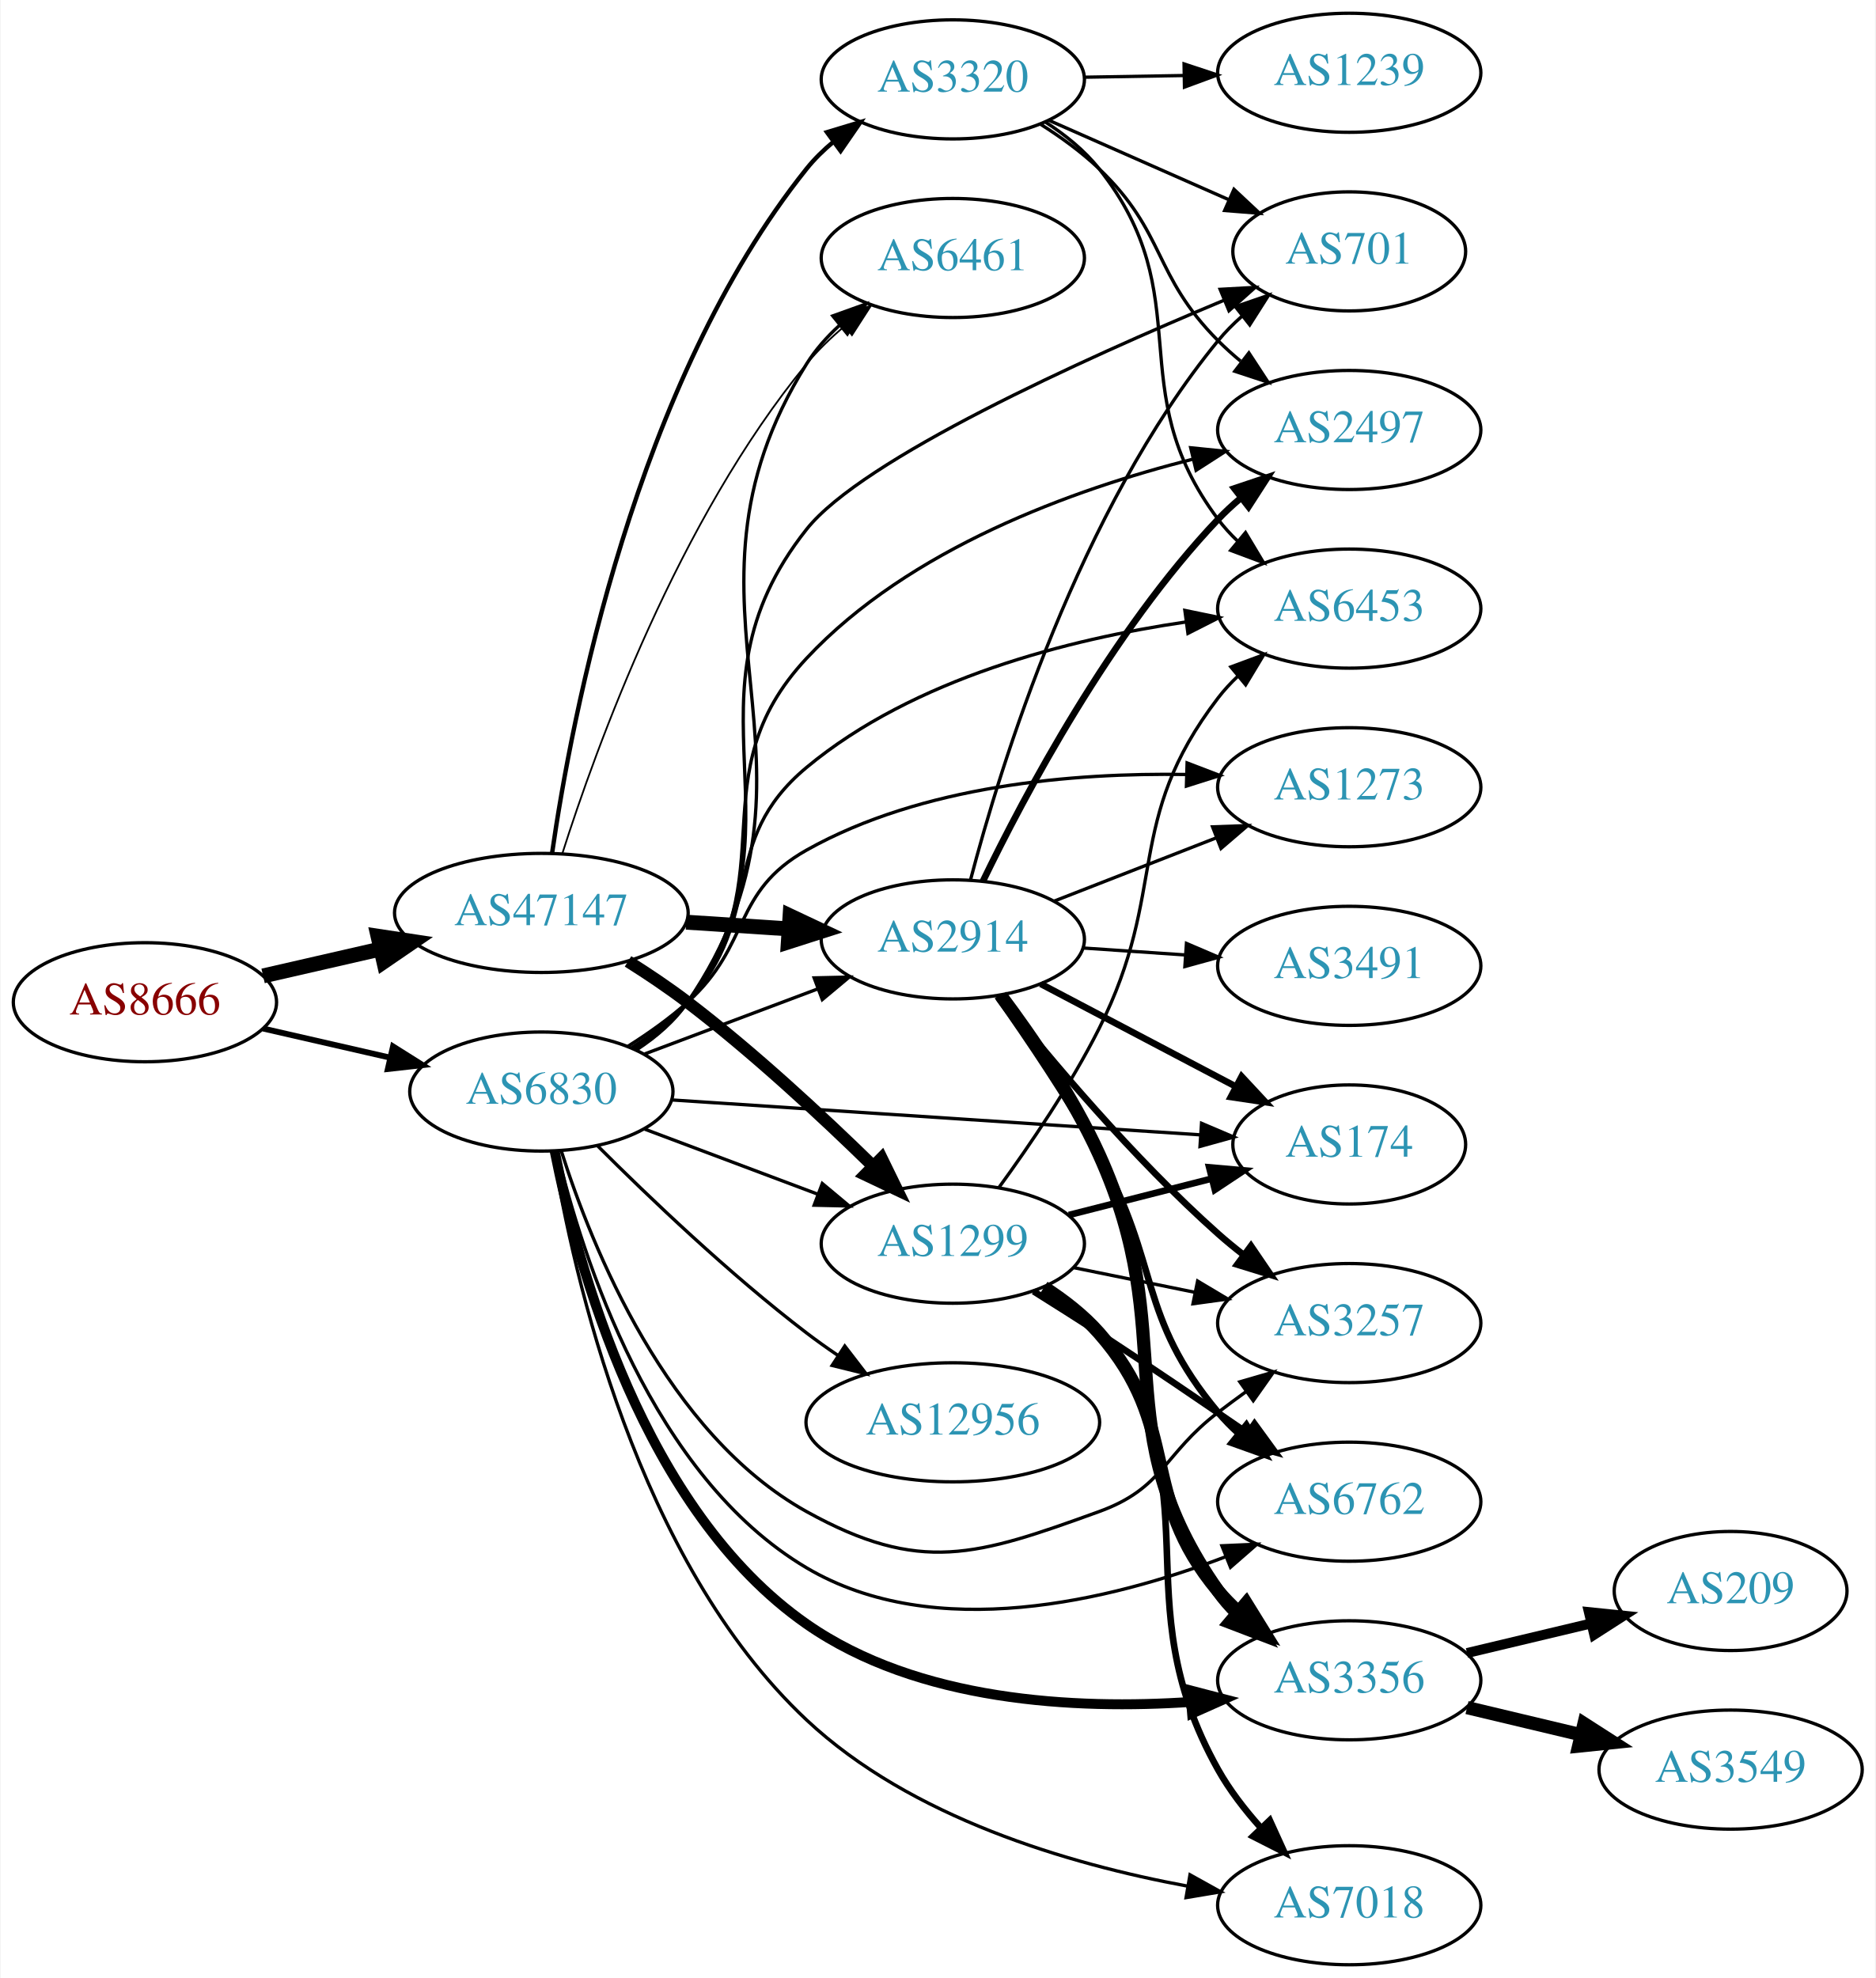
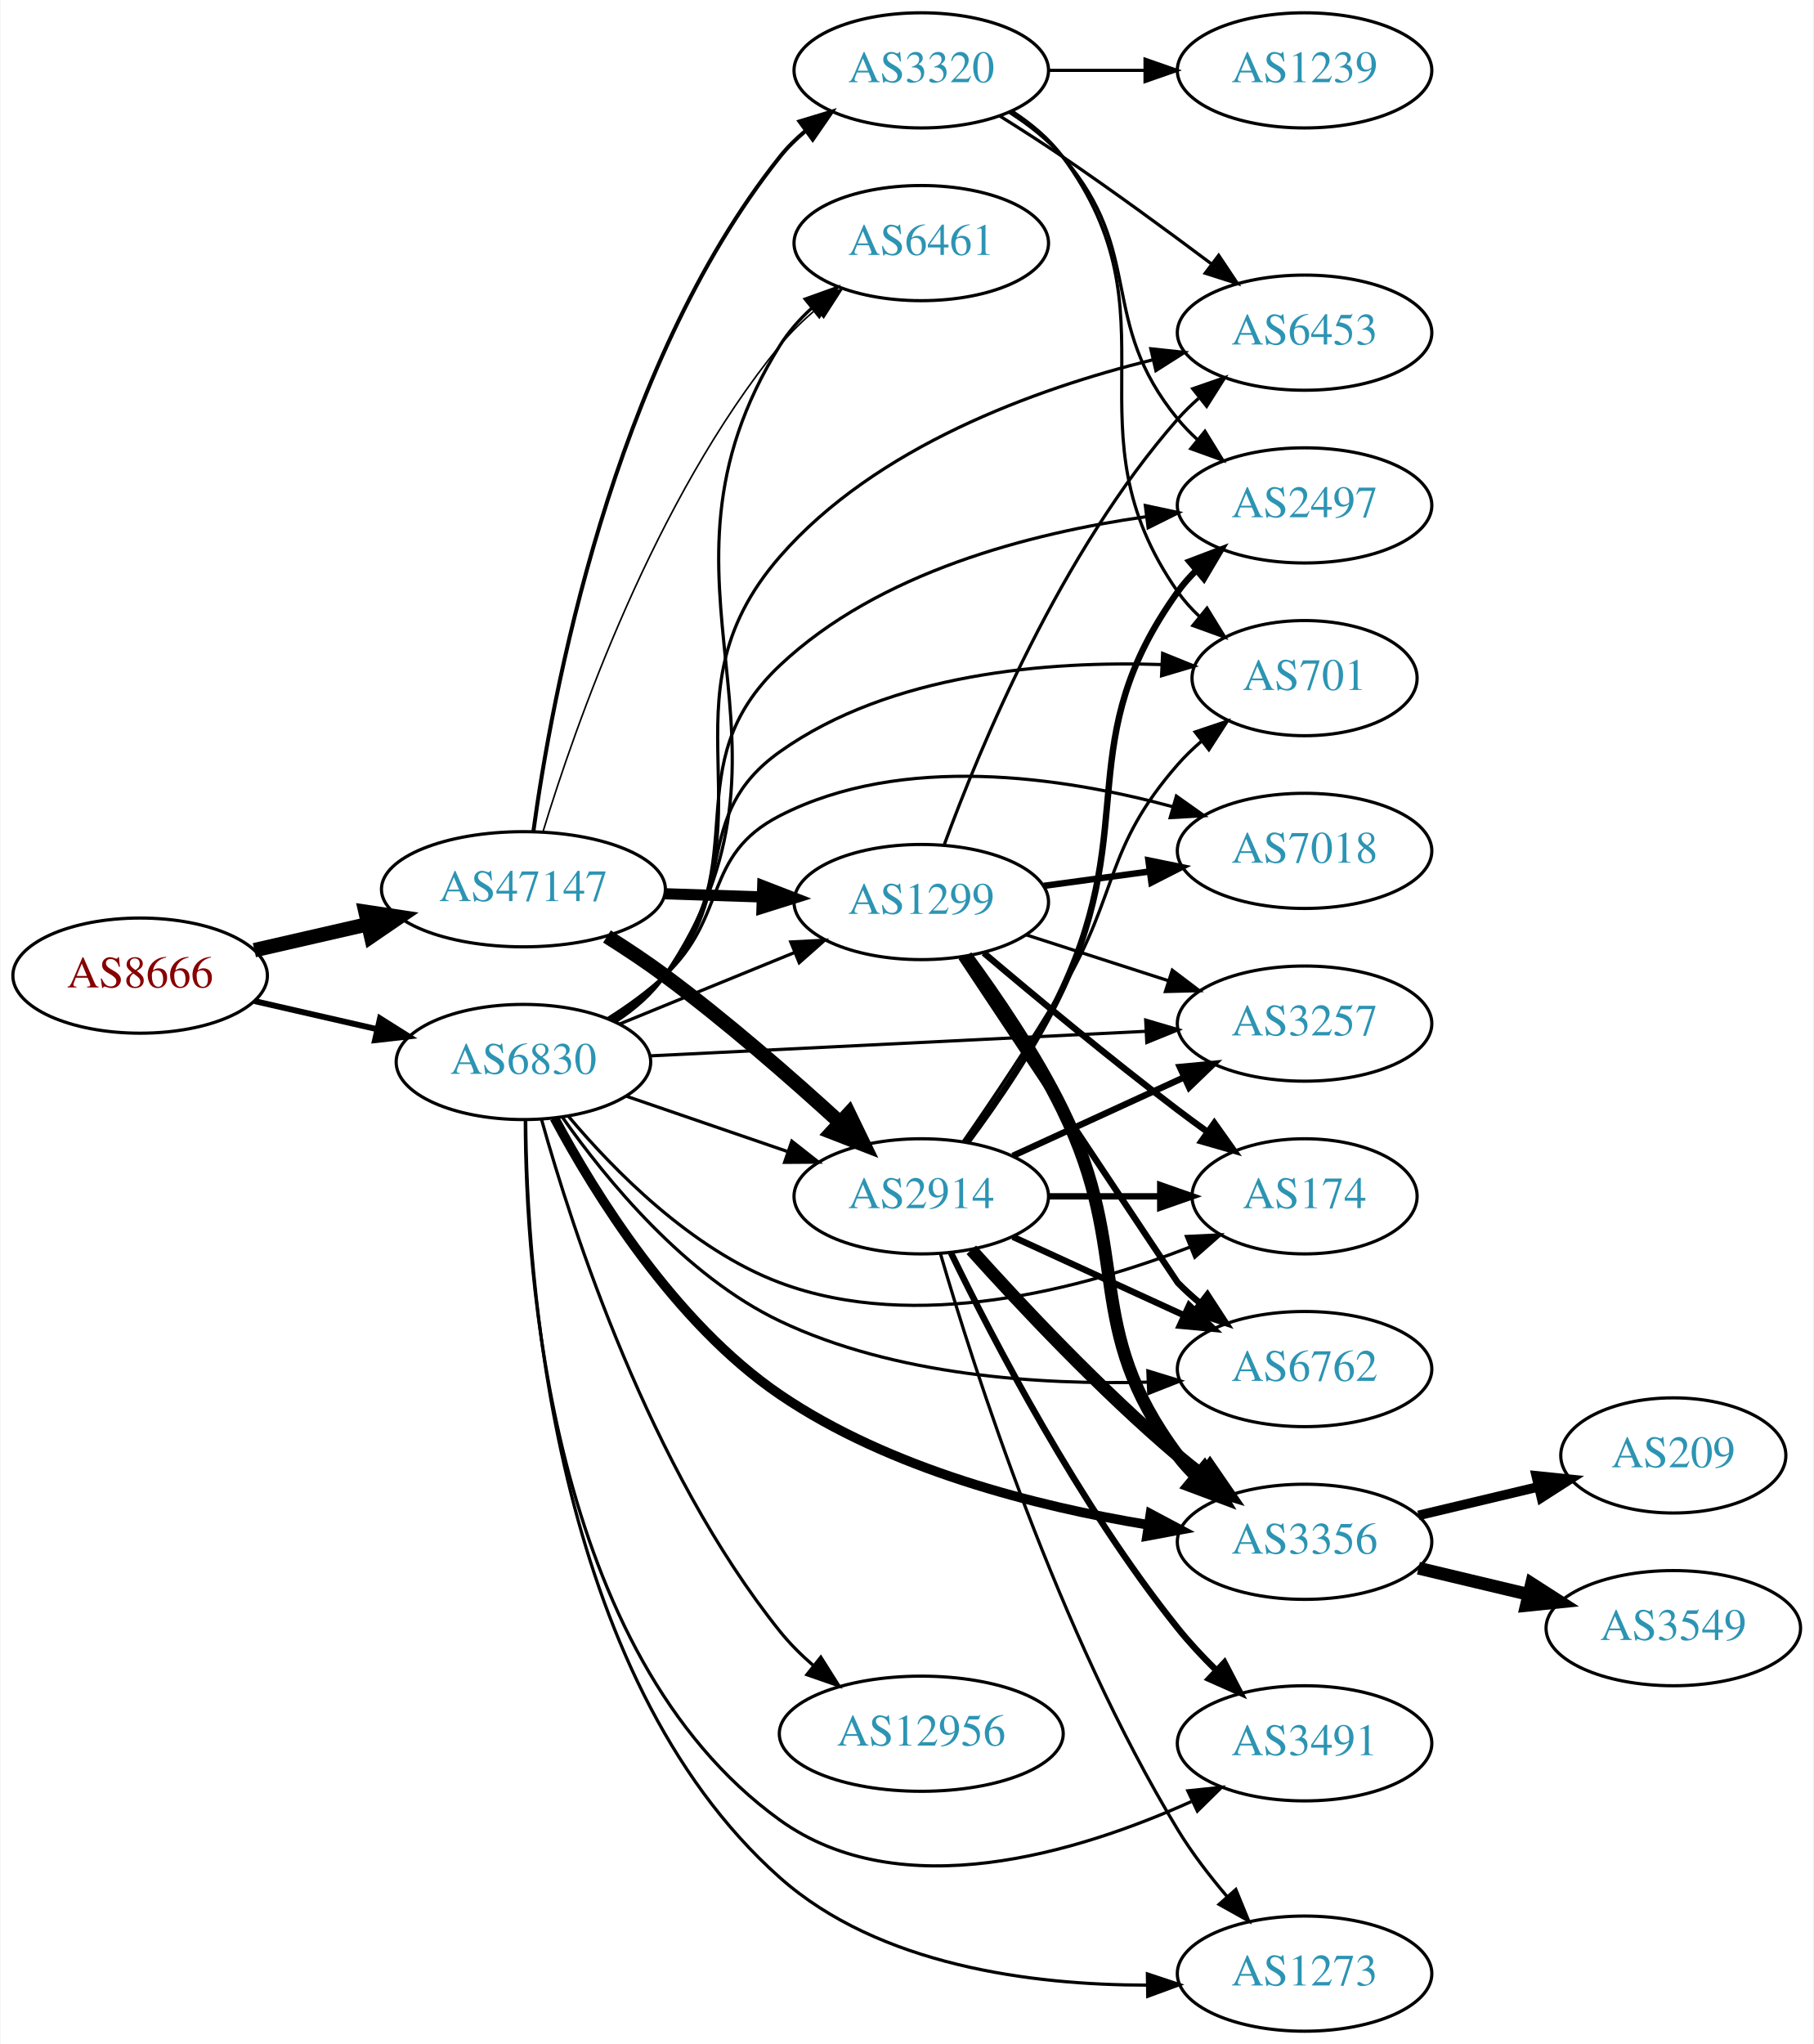
- <svg xmlns="http://www.w3.org/2000/svg" xmlns:xlink="http://www.w3.org/1999/xlink" width="567pt" height="598pt" viewBox="0.00 0.00 566.66 598.00">
-   <g id="graph0" class="graph" transform="scale(1 1) rotate(0) translate(4 594)">
-     <polygon fill="white" stroke="none" points="-4,4 -4,-594 562.663,-594 562.663,4 -4,4" />
+ <svg xmlns="http://www.w3.org/2000/svg" xmlns:xlink="http://www.w3.org/1999/xlink" width="567pt" height="639pt" viewBox="0.00 0.00 566.66 639.00">
+   <g id="graph0" class="graph" transform="scale(1 1) rotate(0) translate(4 635)">
+     <polygon fill="white" stroke="none" points="-4,4 -4,-635 562.663,-635 562.663,4 -4,4" />
    <g id="node1" class="node">
      <g id="a_node1">
        <a xlink:href="/asn/8666" xlink:title="AS8666 ~ FiberLink GmbH [AT]">
-           <ellipse fill="#ffffff" stroke="black" cx="39.647" cy="-291" rx="39.794" ry="18" />
-           <text text-anchor="middle" x="39.647" y="-287.3" font-family="Times,serif" font-size="14.00" fill="#880000">AS8666</text>
+           <ellipse fill="#ffffff" stroke="black" cx="39.647" cy="-330" rx="39.794" ry="18" />
+           <text text-anchor="middle" x="39.647" y="-326.3" font-family="Times,serif" font-size="14.00" fill="#880000">AS8666</text>
        </a>
      </g>
    </g>
    <g id="node2" class="node">
      <g id="a_node2">
        <a xlink:href="/asn/47147" xlink:title="AS47147 ~ ANEXIA Internetdienstleistungs GmbH [AT]">
-           <ellipse fill="#ffffff" stroke="black" cx="159.489" cy="-318" rx="44.393" ry="18" />
-           <text text-anchor="middle" x="159.489" y="-314.3" font-family="Times,serif" font-size="14.00" fill="#2c94b3">AS47147</text>
+           <ellipse fill="#ffffff" stroke="black" cx="159.489" cy="-357" rx="44.393" ry="18" />
+           <text text-anchor="middle" x="159.489" y="-353.3" font-family="Times,serif" font-size="14.00" fill="#2c94b3">AS47147</text>
        </a>
      </g>
    </g>
    <g id="edge1" class="edge">
-       <path fill="none" stroke="black" stroke-width="4.5" d="M75.366,-298.955C86.504,-301.507 99.039,-304.379 110.932,-307.104" />
-       <polygon fill="black" stroke="black" stroke-width="4.5" points="110.1,-310.953 120.727,-309.348 111.859,-303.276 110.1,-310.953" />
+       <path fill="none" stroke="black" stroke-width="4.5" d="M75.366,-337.955C86.504,-340.507 99.039,-343.379 110.932,-346.104" />
+       <polygon fill="black" stroke="black" stroke-width="4.5" points="110.1,-349.953 120.727,-348.348 111.859,-342.276 110.1,-349.953" />
    </g>
    <g id="node3" class="node">
      <g id="a_node3">
        <a xlink:href="/asn/6830" xlink:title="AS6830 ~ LGI-UPC [AT]">
-           <ellipse fill="#ffffff" stroke="black" cx="159.489" cy="-264" rx="39.794" ry="18" />
-           <text text-anchor="middle" x="159.489" y="-260.3" font-family="Times,serif" font-size="14.00" fill="#2c94b3">AS6830</text>
+           <ellipse fill="#ffffff" stroke="black" cx="159.489" cy="-303" rx="39.794" ry="18" />
+           <text text-anchor="middle" x="159.489" y="-299.3" font-family="Times,serif" font-size="14.00" fill="#2c94b3">AS6830</text>
        </a>
      </g>
    </g>
    <g id="edge2" class="edge">
-       <path fill="none" stroke="black" stroke-width="1.776" d="M75.366,-283.045C87.366,-280.296 100.987,-277.175 113.679,-274.267" />
-       <polygon fill="black" stroke="black" stroke-width="1.776" points="114.645,-277.636 123.611,-271.991 113.082,-270.813 114.645,-277.636" />
+       <path fill="none" stroke="black" stroke-width="1.846" d="M75.366,-322.045C87.366,-319.296 100.987,-316.175 113.679,-313.267" />
+       <polygon fill="black" stroke="black" stroke-width="1.846" points="114.645,-316.636 123.611,-310.991 113.082,-309.813 114.645,-316.636" />
    </g>
    <g id="node4" class="node">
      <g id="a_node4">
        <a xlink:href="/asn/2914" xlink:title="AS2914 ~ NTT America, Inc. [US]">
-           <ellipse fill="#ffffff" stroke="black" cx="283.881" cy="-310" rx="39.794" ry="18" />
-           <text text-anchor="middle" x="283.881" y="-306.3" font-family="Times,serif" font-size="14.00" fill="#2c94b3">AS2914</text>
+           <ellipse fill="#ffffff" stroke="black" cx="283.881" cy="-261" rx="39.794" ry="18" />
+           <text text-anchor="middle" x="283.881" y="-257.3" font-family="Times,serif" font-size="14.00" fill="#2c94b3">AS2914</text>
        </a>
      </g>
    </g>
    <g id="edge3" class="edge">
-       <path fill="none" stroke="black" stroke-width="4.5" d="M203.296,-315.202C213.326,-314.546 224.082,-313.843 234.342,-313.173" />
-       <polygon fill="black" stroke="black" stroke-width="4.5" points="234.67,-317.097 244.392,-312.516 234.156,-309.239 234.67,-317.097" />
+       <path fill="none" stroke="black" stroke-width="4.5" d="M185.606,-342.235C191.65,-338.428 198,-334.212 203.685,-330 222.9,-315.763 243.211,-298.005 258.453,-284.07" />
+       <polygon fill="black" stroke="black" stroke-width="4.5" points="261.251,-286.846 265.929,-277.17 255.91,-281.059 261.251,-286.846" />
    </g>
    <g id="node5" class="node">
      <g id="a_node5">
-         <a xlink:href="/asn/3320" xlink:title="AS3320 ~ DTAG [DE]">
-           <ellipse fill="#ffffff" stroke="black" cx="283.881" cy="-570" rx="39.794" ry="18" />
-           <text text-anchor="middle" x="283.881" y="-566.3" font-family="Times,serif" font-size="14.00" fill="#2c94b3">AS3320</text>
+         <a xlink:href="/asn/1299" xlink:title="AS1299 ~ Telia Carrier [EU]">
+           <ellipse fill="#ffffff" stroke="black" cx="283.881" cy="-353" rx="39.794" ry="18" />
+           <text text-anchor="middle" x="283.881" y="-349.3" font-family="Times,serif" font-size="14.00" fill="#2c94b3">AS1299</text>
        </a>
      </g>
    </g>
    <g id="edge4" class="edge">
-       <path fill="none" stroke="black" stroke-width="1.324" d="M162.723,-336.002C168.6,-376.884 187.78,-478.193 239.685,-543 242.035,-545.934 244.795,-548.637 247.764,-551.107" />
-       <polygon fill="black" stroke="black" stroke-width="1.324" points="245.833,-554.03 255.975,-557.093 249.956,-548.373 245.833,-554.03" />
+       <path fill="none" stroke="black" stroke-width="3.5" d="M203.64,-355.59C213.447,-355.269 223.934,-354.927 233.961,-354.599" />
+       <polygon fill="black" stroke="black" stroke-width="3.5" points="234.317,-358.089 244.198,-354.264 234.089,-351.093 234.317,-358.089" />
    </g>
    <g id="node6" class="node">
      <g id="a_node6">
-         <a xlink:href="/asn/1299" xlink:title="AS1299 ~ Telia Carrier [EU]">
-           <ellipse fill="#ffffff" stroke="black" cx="283.881" cy="-218" rx="39.794" ry="18" />
-           <text text-anchor="middle" x="283.881" y="-214.3" font-family="Times,serif" font-size="14.00" fill="#2c94b3">AS1299</text>
+         <a xlink:href="/asn/3320" xlink:title="AS3320 ~ DTAG [DE]">
+           <ellipse fill="#ffffff" stroke="black" cx="283.881" cy="-613" rx="39.794" ry="18" />
+           <text text-anchor="middle" x="283.881" y="-609.3" font-family="Times,serif" font-size="14.00" fill="#2c94b3">AS3320</text>
        </a>
      </g>
    </g>
    <g id="edge5" class="edge">
-       <path fill="none" stroke="black" stroke-width="3.706" d="M185.69,-303.347C191.732,-299.537 198.06,-295.291 203.685,-291 223.562,-275.837 244.278,-256.601 259.535,-241.683" />
-       <polygon fill="black" stroke="black" stroke-width="3.706" points="262.332,-243.839 266.982,-234.319 257.41,-238.861 262.332,-243.839" />
+       <path fill="none" stroke="black" stroke-width="1.25" d="M162.591,-375.01C168.228,-416.408 187.008,-519.858 239.685,-586 242.027,-588.94 244.781,-591.648 247.747,-594.12" />
+       <polygon fill="black" stroke="black" stroke-width="1.25" points="245.813,-597.041 255.954,-600.11 249.94,-591.387 245.813,-597.041" />
    </g>
    <g id="node7" class="node">
      <g id="a_node7">
        <a xlink:href="/asn/6461" xlink:title="AS6461 ~ Zayo Bandwidth [US]">
-           <ellipse fill="#ffffff" stroke="black" cx="283.881" cy="-516" rx="39.794" ry="18" />
-           <text text-anchor="middle" x="283.881" y="-512.3" font-family="Times,serif" font-size="14.00" fill="#2c94b3">AS6461</text>
+           <ellipse fill="#ffffff" stroke="black" cx="283.881" cy="-559" rx="39.794" ry="18" />
+           <text text-anchor="middle" x="283.881" y="-555.3" font-family="Times,serif" font-size="14.00" fill="#2c94b3">AS6461</text>
        </a>
      </g>
    </g>
    <g id="edge6" class="edge">
-       <path fill="none" stroke="black" stroke-width="0.529" d="M165.793,-335.82C176.037,-368.055 201.004,-437.054 239.685,-484 243.012,-488.038 246.954,-491.842 251.081,-495.321" />
-       <polygon fill="black" stroke="black" stroke-width="0.529" points="249.092,-498.208 259.134,-501.587 253.391,-492.684 249.092,-498.208" />
+       <path fill="none" stroke="black" stroke-width="0.5" d="M165.608,-374.996C175.63,-407.904 200.36,-478.824 239.685,-527 242.994,-531.053 246.925,-534.866 251.047,-538.349" />
+       <polygon fill="black" stroke="black" stroke-width="0.5" points="249.056,-541.235 259.097,-544.618 253.357,-535.712 249.056,-541.235" />
    </g>
    <g id="edge28" class="edge">
-       <path fill="none" stroke="black" d="M190.743,-275.371C206.484,-281.287 225.931,-288.596 242.896,-294.972" />
-       <polygon fill="black" stroke="black" points="241.959,-298.359 252.551,-298.601 244.421,-291.806 241.959,-298.359" />
-     </g>
-     <g id="edge31" class="edge">
-       <path fill="none" stroke="black" d="M190.743,-252.629C206.484,-246.713 225.931,-239.404 242.896,-233.028" />
-       <polygon fill="black" stroke="black" points="244.421,-236.194 252.551,-229.399 241.959,-229.641 244.421,-236.194" />
-     </g>
-     <g id="edge33" class="edge">
-       <path fill="none" stroke="black" d="M188.463,-276.741C194.272,-280.567 199.8,-285.3 203.685,-291 252.831,-363.101 193.424,-410.016 239.685,-484 242.329,-488.229 245.752,-492.086 249.512,-495.543" />
-       <polygon fill="black" stroke="black" points="247.592,-498.492 257.565,-502.068 251.999,-493.053 247.592,-498.492" />
+       <path fill="none" stroke="black" d="M191.69,-292.293C206.94,-287.06 225.49,-280.694 241.869,-275.074" />
+       <polygon fill="black" stroke="black" points="243.414,-278.244 251.737,-271.687 241.142,-271.623 243.414,-278.244" />
+     </g>
+     <g id="edge37" class="edge">
+       <path fill="none" stroke="black" d="M189.494,-314.849C205.837,-321.526 226.461,-329.951 244.168,-337.185" />
+       <polygon fill="black" stroke="black" points="243.079,-340.521 253.66,-341.062 245.726,-334.041 243.079,-340.521" />
+     </g>
+     <g id="edge29" class="edge">
+       <path fill="none" stroke="black" d="M188.479,-315.73C194.287,-319.557 199.81,-324.293 203.685,-330 253.68,-403.637 192.635,-451.447 239.685,-527 242.322,-531.234 245.739,-535.094 249.498,-538.553" />
+       <polygon fill="black" stroke="black" points="247.576,-541.501 257.549,-545.078 251.984,-536.063 247.576,-541.501" />
    </g>
    <g id="node8" class="node">
      <g id="a_node8">
-         <a xlink:href="/asn/3257" xlink:title="AS3257 ~ GTT [DE]">
-           <ellipse fill="#ffffff" stroke="black" cx="403.724" cy="-194" rx="39.794" ry="18" />
-           <text text-anchor="middle" x="403.724" y="-190.3" font-family="Times,serif" font-size="14.00" fill="#2c94b3">AS3257</text>
-         </a>
-       </g>
-     </g>
-     <g id="edge30" class="edge">
-       <path fill="none" stroke="black" d="M165.536,-245.966C174.767,-216.867 197.425,-160.451 239.685,-137 274.036,-117.938 291.138,-123.626 328.077,-137 347.661,-144.09 347.526,-154.358 364.077,-167 366.827,-169.101 369.723,-171.244 372.642,-173.358" />
-       <polygon fill="black" stroke="black" points="370.648,-176.235 380.825,-179.182 374.707,-170.532 370.648,-176.235" />
+         <a xlink:href="/asn/701" xlink:title="AS701 ~ UUNET [US]">
+           <ellipse fill="#ffffff" stroke="black" cx="403.724" cy="-423" rx="35.194" ry="18" />
+           <text text-anchor="middle" x="403.724" y="-419.3" font-family="Times,serif" font-size="14.00" fill="#2c94b3">AS701</text>
+         </a>
+       </g>
+     </g>
+     <g id="edge33" class="edge">
+       <path fill="none" stroke="black" d="M186.875,-316.354C192.881,-320.203 198.896,-324.792 203.685,-330 227.367,-355.75 211.171,-379.731 239.685,-400 274.356,-424.646 323.81,-428.411 359.145,-427.242" />
+       <polygon fill="black" stroke="black" points="359.345,-430.737 369.169,-426.768 359.014,-423.745 359.345,-430.737" />
    </g>
    <g id="node10" class="node">
      <g id="a_node10">
-         <a xlink:href="/asn/6762" xlink:title="AS6762 ~ TELECOM ITALIA SPARKLE S.p.A. [IT]">
-           <ellipse fill="#ffffff" stroke="black" cx="403.724" cy="-140" rx="39.794" ry="18" />
-           <text text-anchor="middle" x="403.724" y="-136.3" font-family="Times,serif" font-size="14.00" fill="#2c94b3">AS6762</text>
-         </a>
-       </g>
-     </g>
-     <g id="edge35" class="edge">
-       <path fill="none" stroke="black" d="M164.201,-245.976C171.89,-213.895 192.899,-147.664 239.685,-120 278.503,-97.048 331.574,-110.082 366.478,-123.403" />
-       <polygon fill="black" stroke="black" points="365.23,-126.673 375.814,-127.138 367.83,-120.174 365.23,-126.673" />
+         <a xlink:href="/asn/2497" xlink:title="AS2497 ~ Internet Initiative Japan Inc. [JP]">
+           <ellipse fill="#ffffff" stroke="black" cx="403.724" cy="-477" rx="39.794" ry="18" />
+           <text text-anchor="middle" x="403.724" y="-473.3" font-family="Times,serif" font-size="14.00" fill="#2c94b3">AS2497</text>
+         </a>
+       </g>
+     </g>
+     <g id="edge30" class="edge">
+       <path fill="none" stroke="black" d="M187.329,-315.961C193.321,-319.822 199.216,-324.515 203.685,-330 232.734,-365.647 206.243,-395.437 239.685,-427 270.648,-456.223 318.271,-468.392 354.068,-473.446" />
+       <polygon fill="black" stroke="black" points="353.934,-476.957 364.295,-474.744 354.815,-470.012 353.934,-476.957" />
    </g>
    <g id="node11" class="node">
      <g id="a_node11">
-         <a xlink:href="/asn/3356" xlink:title="AS3356 ~ Level 3 Parent, LLC [US]">
-           <ellipse fill="#ffffff" stroke="black" cx="403.724" cy="-86" rx="39.794" ry="18" />
-           <text text-anchor="middle" x="403.724" y="-82.3" font-family="Times,serif" font-size="14.00" fill="#2c94b3">AS3356</text>
-         </a>
-       </g>
-     </g>
-     <g id="edge29" class="edge">
-       <path fill="none" stroke="black" stroke-width="3" d="M163.504,-246.06C170.295,-211.814 190.238,-137.469 239.685,-103 273.364,-79.522 320.859,-77.106 355.904,-79.47" />
-       <polygon fill="black" stroke="black" stroke-width="3" points="355.638,-82.96 365.892,-80.294 356.214,-75.984 355.638,-82.96" />
+         <a xlink:href="/asn/6453" xlink:title="AS6453 ~ TATA COMMUNICATIONS (AMERICA) INC [US]">
+           <ellipse fill="#ffffff" stroke="black" cx="403.724" cy="-531" rx="39.794" ry="18" />
+           <text text-anchor="middle" x="403.724" y="-527.3" font-family="Times,serif" font-size="14.00" fill="#2c94b3">AS6453</text>
+         </a>
+       </g>
+     </g>
+     <g id="edge32" class="edge">
+       <path fill="none" stroke="black" d="M187.674,-315.692C193.656,-319.561 199.459,-324.326 203.685,-330 239.753,-378.425 200.02,-415.475 239.685,-461 269.65,-495.391 319.499,-513.417 356.204,-522.504" />
+       <polygon fill="black" stroke="black" points="355.646,-525.968 366.18,-524.836 357.24,-519.151 355.646,-525.968" />
    </g>
    <g id="node12" class="node">
      <g id="a_node12">
-         <a xlink:href="/asn/2497" xlink:title="AS2497 ~ Internet Initiative Japan Inc. [JP]">
-           <ellipse fill="#ffffff" stroke="black" cx="403.724" cy="-464" rx="39.794" ry="18" />
-           <text text-anchor="middle" x="403.724" y="-460.3" font-family="Times,serif" font-size="14.00" fill="#2c94b3">AS2497</text>
-         </a>
-       </g>
-     </g>
-     <g id="edge27" class="edge">
-       <path fill="none" stroke="black" d="M187.415,-276.891C193.405,-280.754 199.277,-285.466 203.685,-291 234.163,-329.257 206.278,-359.272 239.685,-395 270.674,-428.142 320.137,-446.005 356.464,-455.19" />
-       <polygon fill="black" stroke="black" points="355.795,-458.629 366.336,-457.557 357.427,-451.822 355.795,-458.629" />
+         <a xlink:href="/asn/6762" xlink:title="AS6762 ~ TELECOM ITALIA SPARKLE S.p.A. [IT]">
+           <ellipse fill="#ffffff" stroke="black" cx="403.724" cy="-207" rx="39.794" ry="18" />
+           <text text-anchor="middle" x="403.724" y="-203.3" font-family="Times,serif" font-size="14.00" fill="#2c94b3">AS6762</text>
+         </a>
+       </g>
+     </g>
+     <g id="edge39" class="edge">
+       <path fill="none" stroke="black" d="M171.796,-285.555C185.362,-266.284 210.028,-236.114 239.685,-222 275.622,-204.897 321.02,-202.015 354.779,-202.915" />
+       <polygon fill="black" stroke="black" points="354.732,-206.416 364.859,-203.304 355.002,-199.421 354.732,-206.416" />
    </g>
    <g id="node13" class="node">
      <g id="a_node13">
-         <a xlink:href="/asn/174" xlink:title="AS174 ~ Cogent Communications [US]">
-           <ellipse fill="#ffffff" stroke="black" cx="403.724" cy="-248" rx="35.194" ry="18" />
-           <text text-anchor="middle" x="403.724" y="-244.3" font-family="Times,serif" font-size="14.00" fill="#2c94b3">AS174</text>
-         </a>
-       </g>
-     </g>
-     <g id="edge34" class="edge">
-       <path fill="none" stroke="black" d="M198.872,-261.465C242.313,-258.595 312.955,-253.929 358.627,-250.913" />
-       <polygon fill="black" stroke="black" points="359.072,-254.391 368.82,-250.239 358.611,-247.406 359.072,-254.391" />
+         <a xlink:href="/asn/3356" xlink:title="AS3356 ~ Level 3 Parent, LLC [US]">
+           <ellipse fill="#ffffff" stroke="black" cx="403.724" cy="-153" rx="39.794" ry="18" />
+           <text text-anchor="middle" x="403.724" y="-149.3" font-family="Times,serif" font-size="14.00" fill="#2c94b3">AS3356</text>
+         </a>
+       </g>
+     </g>
+     <g id="edge31" class="edge">
+       <path fill="none" stroke="black" stroke-width="3" d="M169.183,-285.462C181.613,-262.2 206.662,-221.47 239.685,-199 274.061,-175.609 320.191,-164.024 354.61,-158.34" />
+       <polygon fill="black" stroke="black" stroke-width="3" points="355.538,-161.738 364.89,-156.758 354.474,-154.82 355.538,-161.738" />
    </g>
    <g id="node14" class="node">
      <g id="a_node14">
-         <a xlink:href="/asn/701" xlink:title="AS701 ~ UUNET [US]">
-           <ellipse fill="#ffffff" stroke="black" cx="403.724" cy="-518" rx="35.194" ry="18" />
-           <text text-anchor="middle" x="403.724" y="-514.3" font-family="Times,serif" font-size="14.00" fill="#2c94b3">AS701</text>
-         </a>
-       </g>
-     </g>
-     <g id="edge38" class="edge">
-       <path fill="none" stroke="black" d="M187.761,-276.628C193.74,-280.499 199.52,-285.281 203.685,-291 242.265,-343.981 198.944,-382.664 239.685,-434 256.534,-455.23 323.073,-485.371 365.764,-503.183" />
-       <polygon fill="black" stroke="black" points="364.692,-506.527 375.271,-507.111 367.365,-500.057 364.692,-506.527" />
+         <a xlink:href="/asn/174" xlink:title="AS174 ~ Cogent Communications [US]">
+           <ellipse fill="#ffffff" stroke="black" cx="403.724" cy="-261" rx="35.194" ry="18" />
+           <text text-anchor="middle" x="403.724" y="-257.3" font-family="Times,serif" font-size="14.00" fill="#2c94b3">AS174</text>
+         </a>
+       </g>
+     </g>
+     <g id="edge36" class="edge">
+       <path fill="none" stroke="black" d="M173.491,-286.114C187.654,-269.24 212.02,-244.361 239.685,-234 282.113,-218.11 334.234,-232.096 367.946,-245.148" />
+       <polygon fill="black" stroke="black" points="366.781,-248.452 377.364,-248.955 369.405,-241.962 366.781,-248.452" />
    </g>
    <g id="node15" class="node">
      <g id="a_node15">
-         <a xlink:href="/asn/1273" xlink:title="AS1273 ~ Vodafone Group PLC [EU]">
-           <ellipse fill="#ffffff" stroke="black" cx="403.724" cy="-356" rx="39.794" ry="18" />
-           <text text-anchor="middle" x="403.724" y="-352.3" font-family="Times,serif" font-size="14.00" fill="#2c94b3">AS1273</text>
-         </a>
-       </g>
-     </g>
-     <g id="edge37" class="edge">
-       <path fill="none" stroke="black" d="M185.757,-277.741C191.925,-281.636 198.294,-286.149 203.685,-291 222.984,-308.365 217.045,-324.295 239.685,-337 274.593,-356.59 320.28,-360.402 354.407,-359.853" />
-       <polygon fill="black" stroke="black" points="354.709,-363.346 364.602,-359.555 354.504,-356.349 354.709,-363.346" />
+         <a xlink:href="/asn/7018" xlink:title="AS7018 ~ AT&amp;T Services, Inc. [US]">
+           <ellipse fill="#ffffff" stroke="black" cx="403.724" cy="-369" rx="39.794" ry="18" />
+           <text text-anchor="middle" x="403.724" y="-365.3" font-family="Times,serif" font-size="14.00" fill="#2c94b3">AS7018</text>
+         </a>
+       </g>
+     </g>
+     <g id="edge27" class="edge">
+       <path fill="none" stroke="black" d="M185.893,-316.593C192.058,-320.491 198.392,-325.042 203.685,-330 223.67,-348.719 215.313,-367.516 239.685,-380 277.949,-399.6 328.043,-392.141 362.552,-382.79" />
+       <polygon fill="black" stroke="black" points="363.647,-386.117 372.29,-379.99 361.712,-379.39 363.647,-386.117" />
    </g>
    <g id="node16" class="node">
      <g id="a_node16">
-         <a xlink:href="/asn/6453" xlink:title="AS6453 ~ TATA COMMUNICATIONS (AMERICA) INC [US]">
-           <ellipse fill="#ffffff" stroke="black" cx="403.724" cy="-410" rx="39.794" ry="18" />
-           <text text-anchor="middle" x="403.724" y="-406.3" font-family="Times,serif" font-size="14.00" fill="#2c94b3">AS6453</text>
-         </a>
-       </g>
-     </g>
-     <g id="edge39" class="edge">
-       <path fill="none" stroke="black" d="M186.897,-277.334C192.902,-281.184 198.911,-285.779 203.685,-291 227.56,-317.11 212.487,-339.372 239.685,-362 272.098,-388.966 319.124,-400.783 354.35,-405.962" />
-       <polygon fill="black" stroke="black" points="354.036,-409.451 364.412,-407.309 354.965,-402.513 354.036,-409.451" />
+         <a xlink:href="/asn/3257" xlink:title="AS3257 ~ GTT [DE]">
+           <ellipse fill="#ffffff" stroke="black" cx="403.724" cy="-315" rx="39.794" ry="18" />
+           <text text-anchor="middle" x="403.724" y="-311.3" font-family="Times,serif" font-size="14.00" fill="#2c94b3">AS3257</text>
+         </a>
+       </g>
+     </g>
+     <g id="edge38" class="edge">
+       <path fill="none" stroke="black" d="M199.14,-304.915C241.149,-306.996 308.364,-310.326 353.969,-312.585" />
+       <polygon fill="black" stroke="black" points="354.05,-316.093 364.211,-313.092 354.396,-309.102 354.05,-316.093" />
+     </g>
+     <g id="node17" class="node">
+       <g id="a_node17">
+         <a xlink:href="/asn/3491" xlink:title="AS3491 ~ PCCW Global, Inc. [US]">
+           <ellipse fill="#ffffff" stroke="black" cx="403.724" cy="-90" rx="39.794" ry="18" />
+           <text text-anchor="middle" x="403.724" y="-86.3" font-family="Times,serif" font-size="14.00" fill="#2c94b3">AS3491</text>
+         </a>
+       </g>
+     </g>
+     <g id="edge40" class="edge">
+       <path fill="none" stroke="black" d="M160.074,-284.718C160.147,-238.685 167.519,-117.974 239.685,-66 277.352,-38.872 332.762,-55.77 368.295,-71.786" />
+       <polygon fill="black" stroke="black" points="367.221,-75.148 377.759,-76.242 370.203,-68.815 367.221,-75.148" />
    </g>
    <g id="node18" class="node">
      <g id="a_node18">
-         <a xlink:href="/asn/7018" xlink:title="AS7018 ~ AT&amp;T Services, Inc. [US]">
+         <a xlink:href="/asn/1273" xlink:title="AS1273 ~ Vodafone Group PLC [EU]">
          <ellipse fill="#ffffff" stroke="black" cx="403.724" cy="-18" rx="39.794" ry="18" />
-           <text text-anchor="middle" x="403.724" y="-14.3" font-family="Times,serif" font-size="14.00" fill="#2c94b3">AS7018</text>
-         </a>
-       </g>
-     </g>
-     <g id="edge32" class="edge">
-       <path fill="none" stroke="black" d="M162.987,-246.05C169.118,-208.713 188.335,-122.161 239.685,-74 271.176,-44.464 318.949,-30.433 354.653,-23.812" />
-       <polygon fill="black" stroke="black" points="355.584,-27.204 364.846,-22.06 354.398,-20.305 355.584,-27.204" />
+           <text text-anchor="middle" x="403.724" y="-14.3" font-family="Times,serif" font-size="14.00" fill="#2c94b3">AS1273</text>
+         </a>
+       </g>
+     </g>
+     <g id="edge35" class="edge">
+       <path fill="none" stroke="black" d="M160.198,-284.871C160.503,-237.878 168.259,-111.385 239.685,-48 270.739,-20.442 318.567,-14.416 354.403,-14.406" />
+       <polygon fill="black" stroke="black" points="354.584,-17.909 364.637,-14.564 354.693,-10.91 354.584,-17.909" />
    </g>
    <g id="node21" class="node">
      <g id="a_node21">
        <a xlink:href="/asn/12956" xlink:title="AS12956 ~ TELXIUS [ES]">
-           <ellipse fill="#ffffff" stroke="black" cx="283.881" cy="-164" rx="44.393" ry="18" />
-           <text text-anchor="middle" x="283.881" y="-160.3" font-family="Times,serif" font-size="14.00" fill="#2c94b3">AS12956</text>
-         </a>
-       </g>
-     </g>
-     <g id="edge36" class="edge">
-       <path fill="none" stroke="black" d="M176.388,-247.681C191.845,-232.228 216.344,-208.806 239.685,-191 242.673,-188.72 245.86,-186.453 249.097,-184.258" />
-       <polygon fill="black" stroke="black" points="251.221,-187.051 257.68,-178.653 247.393,-181.19 251.221,-187.051" />
+           <ellipse fill="#ffffff" stroke="black" cx="283.881" cy="-93" rx="44.393" ry="18" />
+           <text text-anchor="middle" x="283.881" y="-89.3" font-family="Times,serif" font-size="14.00" fill="#2c94b3">AS12956</text>
+         </a>
+       </g>
+     </g>
+     <g id="edge34" class="edge">
+       <path fill="none" stroke="black" d="M165.171,-284.953C174.697,-250.846 198.952,-175.795 239.685,-125 242.736,-121.196 246.341,-117.611 250.146,-114.315" />
+       <polygon fill="black" stroke="black" points="252.473,-116.938 258.127,-107.978 248.119,-111.456 252.473,-116.938" />
+     </g>
+     <g id="edge23" class="edge">
+       <path fill="none" stroke="black" d="M296.967,-278.046C305.94,-290.967 318.269,-309.29 328.077,-326 345.786,-356.171 341.062,-369.652 364.077,-396 366.285,-398.527 368.777,-400.938 371.405,-403.204" />
+       <polygon fill="black" stroke="black" points="369.51,-406.164 379.552,-409.541 373.808,-400.638 369.51,-406.164" />
+     </g>
+     <g id="edge22" class="edge">
+       <path fill="none" stroke="black" stroke-width="2" d="M298.131,-277.807C307.573,-290.458 319.977,-308.548 328.077,-326 352.237,-378.053 330.651,-403.353 364.077,-450 365.776,-452.37 367.75,-454.603 369.89,-456.692" />
+       <polygon fill="black" stroke="black" stroke-width="2" points="367.744,-459.46 377.647,-463.225 372.253,-454.106 367.744,-459.46" />
+     </g>
+     <g id="edge18" class="edge">
+       <path fill="none" stroke="black" stroke-width="2" d="M312.51,-248.339C328.467,-241.027 348.738,-231.739 366.02,-223.819" />
+       <polygon fill="black" stroke="black" stroke-width="2" points="367.635,-226.929 375.268,-219.581 364.719,-220.565 367.635,-226.929" />
+     </g>
+     <g id="edge17" class="edge">
+       <path fill="none" stroke="black" stroke-width="4" d="M299.527,-244.275C314.828,-227.235 339.925,-200.477 364.077,-180 366.574,-177.883 369.235,-175.768 371.946,-173.707" />
+       <polygon fill="black" stroke="black" stroke-width="4" points="374.112,-176.459 380.123,-167.734 369.983,-170.806 374.112,-176.459" />
+     </g>
+     <g id="edge19" class="edge">
+       <path fill="none" stroke="black" stroke-width="2" d="M323.794,-261C334.881,-261 347.04,-261 358.422,-261" />
+       <polygon fill="black" stroke="black" stroke-width="2" points="358.604,-264.5 368.604,-261 358.604,-257.5 358.604,-264.5" />
+     </g>
+     <g id="edge21" class="edge">
+       <path fill="none" stroke="black" stroke-width="2" d="M312.51,-273.661C328.467,-280.973 348.738,-290.261 366.02,-298.181" />
+       <polygon fill="black" stroke="black" stroke-width="2" points="364.719,-301.435 375.268,-302.419 367.635,-295.071 364.719,-301.435" />
+     </g>
+     <g id="edge20" class="edge">
+       <path fill="none" stroke="black" stroke-width="2" d="M293.154,-243.354C306.167,-216.542 333.147,-164.588 364.077,-126 367.662,-121.528 371.799,-117.094 376.006,-112.946" />
+       <polygon fill="black" stroke="black" stroke-width="2" points="378.67,-115.246 383.55,-105.842 373.871,-110.15 378.67,-115.246" />
+     </g>
+     <g id="edge24" class="edge">
+       <path fill="none" stroke="black" d="M289.853,-243.147C300.289,-207.303 326.648,-124.734 364.077,-63 368.432,-55.818 373.935,-48.644 379.412,-42.203" />
+       <polygon fill="black" stroke="black" points="382.234,-44.295 386.248,-34.49 376.996,-39.652 382.234,-44.295" />
+     </g>
+     <g id="edge16" class="edge">
+       <path fill="none" stroke="black" d="M291.067,-370.942C302.098,-401.034 327.493,-462.457 364.077,-504 366.055,-506.246 368.256,-508.401 370.577,-510.445" />
+       <polygon fill="black" stroke="black" points="368.762,-513.473 378.774,-516.941 373.11,-507.987 368.762,-513.473" />
+     </g>
+     <g id="edge11" class="edge">
+       <path fill="none" stroke="black" stroke-width="2" d="M296.351,-335.743C318.235,-302.822 363.814,-234.27 364.077,-234 366.169,-231.86 368.452,-229.781 370.828,-227.788" />
+       <polygon fill="black" stroke="black" stroke-width="2" points="373.347,-230.266 379.127,-221.387 369.071,-224.723 373.347,-230.266" />
+     </g>
+     <g id="edge12" class="edge">
+       <path fill="none" stroke="black" stroke-width="4" d="M297.929,-336.097C307.269,-323.398 319.637,-305.29 328.077,-288 350.274,-242.532 333.806,-220.542 364.077,-180 365.822,-177.664 367.829,-175.455 369.992,-173.383" />
+       <polygon fill="black" stroke="black" stroke-width="4" points="372.352,-175.973 377.793,-166.882 367.87,-170.595 372.352,-175.973" />
+     </g>
+     <g id="edge13" class="edge">
+       <path fill="none" stroke="black" stroke-width="2" d="M303.434,-337.086C319.278,-323.662 342.813,-304.116 364.077,-288 367.057,-285.741 370.205,-283.429 373.365,-281.154" />
+       <polygon fill="black" stroke="black" stroke-width="2" points="375.517,-283.919 381.653,-275.281 371.47,-278.207 375.517,-283.919" />
+     </g>
+     <g id="edge14" class="edge">
+       <path fill="none" stroke="black" stroke-width="2" d="M322.167,-358.062C332.699,-359.492 344.302,-361.068 355.342,-362.567" />
+       <polygon fill="black" stroke="black" stroke-width="2" points="354.896,-366.038 365.276,-363.916 355.838,-359.102 354.896,-366.038" />
+     </g>
+     <g id="edge15" class="edge">
+       <path fill="none" stroke="black" d="M316.771,-342.717C330.395,-338.323 346.481,-333.136 361.03,-328.445" />
+       <polygon fill="black" stroke="black" points="362.365,-331.692 370.808,-325.292 360.217,-325.03 362.365,-331.692" />
    </g>
    <g id="edge7" class="edge">
-       <path fill="none" stroke="black" stroke-width="2" d="M298.12,-292.853C313.045,-274.093 338.572,-243.675 364.077,-221 366.524,-218.825 369.15,-216.67 371.839,-214.583" />
-       <polygon fill="black" stroke="black" stroke-width="2" points="374.016,-217.326 379.98,-208.569 369.857,-211.696 374.016,-217.326" />
+       <path fill="none" stroke="black" d="M312.104,-600.336C318.085,-596.466 323.878,-591.694 328.077,-586 365.19,-535.679 328.264,-501.254 364.077,-450 365.999,-447.249 368.297,-444.687 370.801,-442.324" />
+       <polygon fill="black" stroke="black" points="373.218,-444.869 378.76,-435.839 368.797,-439.442 373.218,-444.869" />
    </g>
    <g id="node9" class="node">
      <g id="a_node9">
-         <a xlink:href="/asn/3491" xlink:title="AS3491 ~ PCCW Global, Inc. [US]">
-           <ellipse fill="#ffffff" stroke="black" cx="403.724" cy="-302" rx="39.794" ry="18" />
-           <text text-anchor="middle" x="403.724" y="-298.3" font-family="Times,serif" font-size="14.00" fill="#2c94b3">AS3491</text>
+         <a xlink:href="/asn/1239" xlink:title="AS1239 ~ Sprint [US]">
+           <ellipse fill="#ffffff" stroke="black" cx="403.724" cy="-613" rx="39.794" ry="18" />
+           <text text-anchor="middle" x="403.724" y="-609.3" font-family="Times,serif" font-size="14.00" fill="#2c94b3">AS1239</text>
        </a>
      </g>
    </g>
    <g id="edge8" class="edge">
-       <path fill="none" stroke="black" d="M323.141,-307.403C333.021,-306.732 343.787,-306.001 354.117,-305.3" />
-       <polygon fill="black" stroke="black" points="354.512,-308.781 364.252,-304.612 354.038,-301.797 354.512,-308.781" />
+       <path fill="none" stroke="black" d="M323.794,-613C333.347,-613 343.697,-613 353.659,-613" />
+       <polygon fill="black" stroke="black" points="353.852,-616.5 363.852,-613 353.852,-609.5 353.852,-616.5" />
    </g>
    <g id="edge9" class="edge">
-       <path fill="none" stroke="black" stroke-width="2" d="M297.367,-292.803C306.429,-279.959 318.694,-261.797 328.077,-245 346.699,-211.668 339.577,-196.283 364.077,-167 365.948,-164.764 368.047,-162.627 370.274,-160.605" />
-       <polygon fill="black" stroke="black" stroke-width="2" points="372.62,-163.209 378.193,-154.198 368.218,-157.767 372.62,-163.209" />
+       <path fill="none" stroke="black" d="M311.497,-599.851C317.496,-595.996 323.45,-591.352 328.077,-586 354.11,-555.892 338.824,-534.764 364.077,-504 365.927,-501.746 368.011,-499.597 370.227,-497.567" />
+       <polygon fill="black" stroke="black" points="372.576,-500.168 378.127,-491.143 368.16,-494.736 372.576,-500.168" />
    </g>
    <g id="edge10" class="edge">
-       <path fill="none" stroke="black" stroke-width="4" d="M298.417,-292.964C307.874,-280.346 320.176,-262.394 328.077,-245 353.228,-189.635 329.061,-162.716 364.077,-113 365.756,-110.616 367.716,-108.373 369.847,-106.277" />
-       <polygon fill="black" stroke="black" stroke-width="4" points="372.211,-108.862 377.586,-99.731 367.69,-103.517 372.211,-108.862" />
-     </g>
-     <g id="edge11" class="edge">
-       <path fill="none" stroke="black" stroke-width="2" d="M292.954,-327.531C305.517,-353.525 331.701,-402.887 364.077,-437 366.137,-439.171 368.397,-441.272 370.758,-443.279" />
-       <polygon fill="black" stroke="black" stroke-width="2" points="368.985,-446.334 379.028,-449.708 373.281,-440.808 368.985,-446.334" />
-     </g>
-     <g id="edge12" class="edge">
-       <path fill="none" stroke="black" stroke-width="2" d="M310.451,-296.547C327.708,-287.468 350.656,-275.394 369.349,-265.559" />
-       <polygon fill="black" stroke="black" stroke-width="2" points="371.191,-268.545 378.412,-260.791 367.932,-262.35 371.191,-268.545" />
-     </g>
-     <g id="edge13" class="edge">
-       <path fill="none" stroke="black" d="M289.213,-327.92C298.284,-362.529 321.998,-439.674 364.077,-491 366.205,-493.595 368.642,-496.051 371.236,-498.347" />
-       <polygon fill="black" stroke="black" points="369.31,-501.286 379.33,-504.729 373.644,-495.789 369.31,-501.286" />
-     </g>
-     <g id="edge14" class="edge">
-       <path fill="none" stroke="black" d="M314.618,-321.608C329.412,-327.382 347.489,-334.439 363.41,-340.654" />
-       <polygon fill="black" stroke="black" points="362.408,-344.02 372.997,-344.396 364.954,-337.499 362.408,-344.02" />
-     </g>
-     <g id="edge16" class="edge">
-       <path fill="none" stroke="black" d="M310.349,-556.474C316.513,-552.576 322.831,-548.006 328.077,-543 348.414,-523.595 344.244,-510.919 364.077,-491 366.189,-488.879 368.485,-486.814 370.871,-484.831" />
-       <polygon fill="black" stroke="black" points="373.387,-487.312 379.188,-478.447 369.124,-481.76 373.387,-487.312" />
-     </g>
-     <g id="edge17" class="edge">
-       <path fill="none" stroke="black" d="M312.808,-557.677C329.118,-550.48 349.856,-541.329 367.305,-533.629" />
-       <polygon fill="black" stroke="black" points="368.876,-536.762 376.612,-529.522 366.05,-530.357 368.876,-536.762" />
-     </g>
-     <g id="edge15" class="edge">
-       <path fill="none" stroke="black" d="M311.831,-557.127C317.82,-553.263 323.685,-548.547 328.077,-543 358.965,-503.995 334.197,-476.783 364.077,-437 365.828,-434.669 367.841,-432.463 370.007,-430.394" />
-       <polygon fill="black" stroke="black" points="372.366,-432.984 377.814,-423.897 367.888,-427.604 372.366,-432.984" />
-     </g>
-     <g id="node17" class="node">
-       <g id="a_node17">
-         <a xlink:href="/asn/1239" xlink:title="AS1239 ~ Sprint [US]">
-           <ellipse fill="#ffffff" stroke="black" cx="403.724" cy="-572" rx="39.794" ry="18" />
-           <text text-anchor="middle" x="403.724" y="-568.3" font-family="Times,serif" font-size="14.00" fill="#2c94b3">AS1239</text>
-         </a>
-       </g>
-     </g>
-     <g id="edge18" class="edge">
-       <path fill="none" stroke="black" d="M323.794,-570.66C333.347,-570.823 343.697,-570.998 353.659,-571.167" />
-       <polygon fill="black" stroke="black" points="353.794,-574.67 363.852,-571.34 353.913,-567.671 353.794,-574.67" />
-     </g>
-     <g id="edge22" class="edge">
-       <path fill="none" stroke="black" d="M320.238,-210.799C331.784,-208.448 344.776,-205.802 356.974,-203.317" />
-       <polygon fill="black" stroke="black" points="357.884,-206.704 366.985,-201.279 356.487,-199.845 357.884,-206.704" />
-     </g>
-     <g id="edge20" class="edge">
-       <path fill="none" stroke="black" stroke-width="2" d="M308.306,-203.6C314.748,-199.574 321.711,-195.162 328.077,-191 342.949,-181.278 359.264,-170.181 372.839,-160.827" />
-       <polygon fill="black" stroke="black" stroke-width="2" points="375.085,-163.529 381.321,-154.963 371.105,-157.771 375.085,-163.529" />
-     </g>
-     <g id="edge19" class="edge">
-       <path fill="none" stroke="black" stroke-width="4" d="M311.426,-204.789C317.428,-200.936 323.4,-196.308 328.077,-191 353.319,-162.353 339.577,-142.283 364.077,-113 365.948,-110.764 368.047,-108.627 370.274,-106.605" />
-       <polygon fill="black" stroke="black" stroke-width="4" points="372.62,-109.209 378.193,-100.198 368.218,-103.767 372.62,-109.209" />
-     </g>
-     <g id="edge21" class="edge">
-       <path fill="none" stroke="black" stroke-width="2" d="M318.966,-226.677C332.422,-230.103 347.993,-234.067 362.033,-237.641" />
-       <polygon fill="black" stroke="black" stroke-width="2" points="361.378,-241.086 371.933,-240.161 363.105,-234.302 361.378,-241.086" />
-     </g>
-     <g id="edge24" class="edge">
-       <path fill="none" stroke="black" d="M297.807,-234.964C307.087,-247.693 319.432,-265.812 328.077,-283 349.304,-325.199 335.367,-345.489 364.077,-383 365.849,-385.315 367.877,-387.509 370.054,-389.571" />
-       <polygon fill="black" stroke="black" points="367.946,-392.37 377.881,-396.052 372.411,-386.978 367.946,-392.37" />
-     </g>
-     <g id="edge23" class="edge">
-       <path fill="none" stroke="black" stroke-width="2" d="M312.074,-205.314C318.056,-201.444 323.857,-196.678 328.077,-191 364.354,-142.196 334.336,-112.04 364.077,-59 367.549,-52.809 372.157,-46.834 376.979,-41.449" />
-       <polygon fill="black" stroke="black" stroke-width="2" points="379.7,-43.669 384.089,-34.026 374.644,-38.827 379.7,-43.669" />
+       <path fill="none" stroke="black" d="M308.406,-598.749C314.847,-594.724 321.786,-590.275 328.077,-586 343.734,-575.361 360.758,-562.891 374.589,-552.517" />
+       <polygon fill="black" stroke="black" points="376.871,-555.18 382.747,-546.364 372.656,-549.591 376.871,-555.18" />
    </g>
    <g id="node19" class="node">
      <g id="a_node19">
        <a xlink:href="/asn/209" xlink:title="AS209 ~ CenturyLink Communications, LLC [US]">
-           <ellipse fill="#ffffff" stroke="black" cx="519.017" cy="-113" rx="35.194" ry="18" />
-           <text text-anchor="middle" x="519.017" y="-109.3" font-family="Times,serif" font-size="14.00" fill="#2c94b3">AS209</text>
+           <ellipse fill="#ffffff" stroke="black" cx="519.017" cy="-180" rx="35.194" ry="18" />
+           <text text-anchor="middle" x="519.017" y="-176.3" font-family="Times,serif" font-size="14.00" fill="#2c94b3">AS209</text>
        </a>
      </g>
    </g>
    <g id="edge25" class="edge">
-       <path fill="none" stroke="black" stroke-width="3" d="M439.331,-94.248C451.125,-97.058 464.43,-100.229 476.698,-103.153" />
-       <polygon fill="black" stroke="black" stroke-width="3" points="476.164,-106.624 486.703,-105.537 477.787,-99.814 476.164,-106.624" />
+       <path fill="none" stroke="black" stroke-width="3" d="M439.331,-161.248C451.125,-164.058 464.43,-167.229 476.698,-170.153" />
+       <polygon fill="black" stroke="black" stroke-width="3" points="476.164,-173.624 486.703,-172.537 477.787,-166.814 476.164,-173.624" />
    </g>
    <g id="node20" class="node">
      <g id="a_node20">
        <a xlink:href="/asn/3549" xlink:title="AS3549 ~ Level 3 Parent, LLC [US]">
-           <ellipse fill="#ffffff" stroke="black" cx="519.017" cy="-59" rx="39.794" ry="18" />
-           <text text-anchor="middle" x="519.017" y="-55.3" font-family="Times,serif" font-size="14.00" fill="#2c94b3">AS3549</text>
+           <ellipse fill="#ffffff" stroke="black" cx="519.017" cy="-126" rx="39.794" ry="18" />
+           <text text-anchor="middle" x="519.017" y="-122.3" font-family="Times,serif" font-size="14.00" fill="#2c94b3">AS3549</text>
        </a>
      </g>
    </g>
    <g id="edge26" class="edge">
-       <path fill="none" stroke="black" stroke-width="4" d="M439.331,-77.752C450.202,-75.162 462.357,-72.265 473.799,-69.538" />
-       <polygon fill="black" stroke="black" stroke-width="4" points="474.705,-72.92 483.621,-67.197 473.082,-66.111 474.705,-72.92" />
+       <path fill="none" stroke="black" stroke-width="4" d="M439.331,-144.752C450.202,-142.162 462.357,-139.265 473.799,-136.538" />
+       <polygon fill="black" stroke="black" stroke-width="4" points="474.705,-139.92 483.621,-134.197 473.082,-133.111 474.705,-139.92" />
    </g>
  </g>
</svg>
